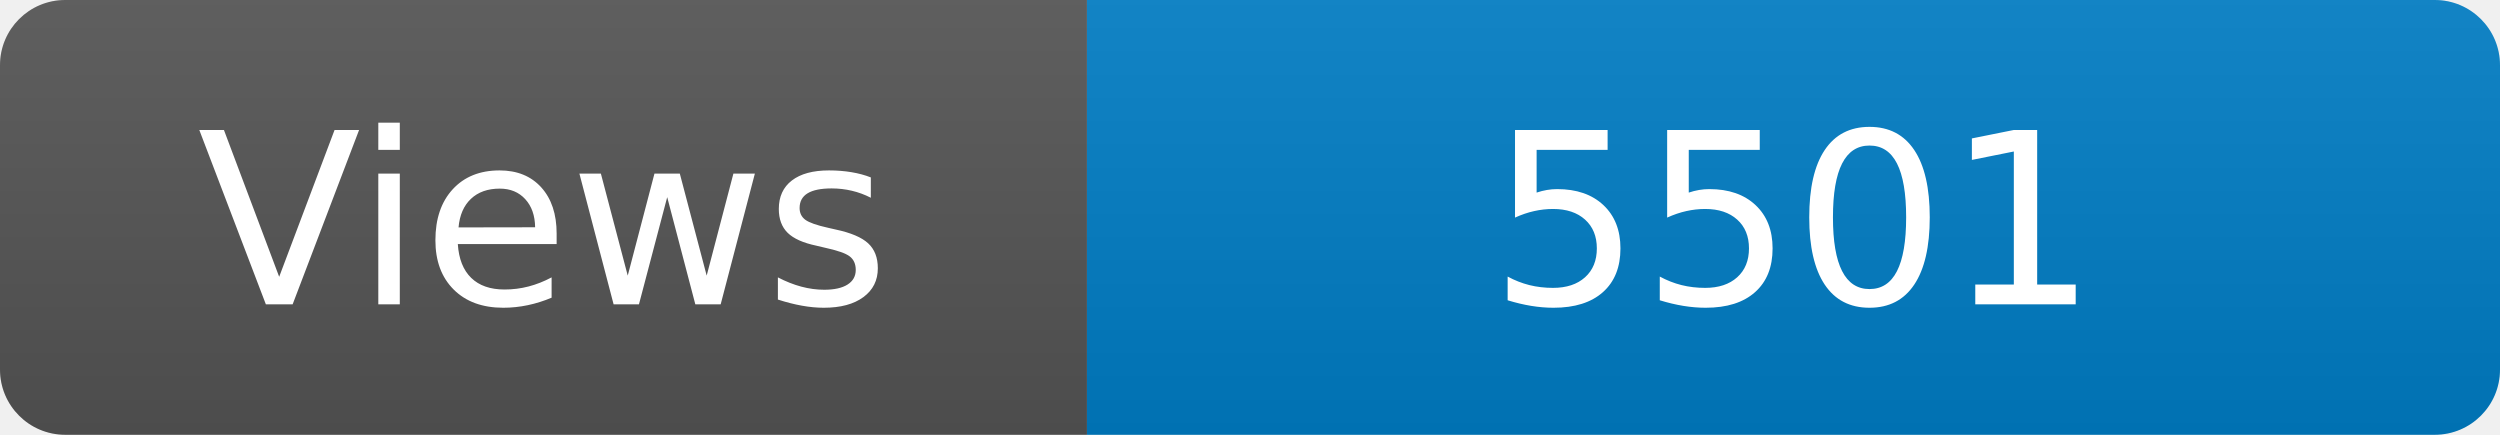
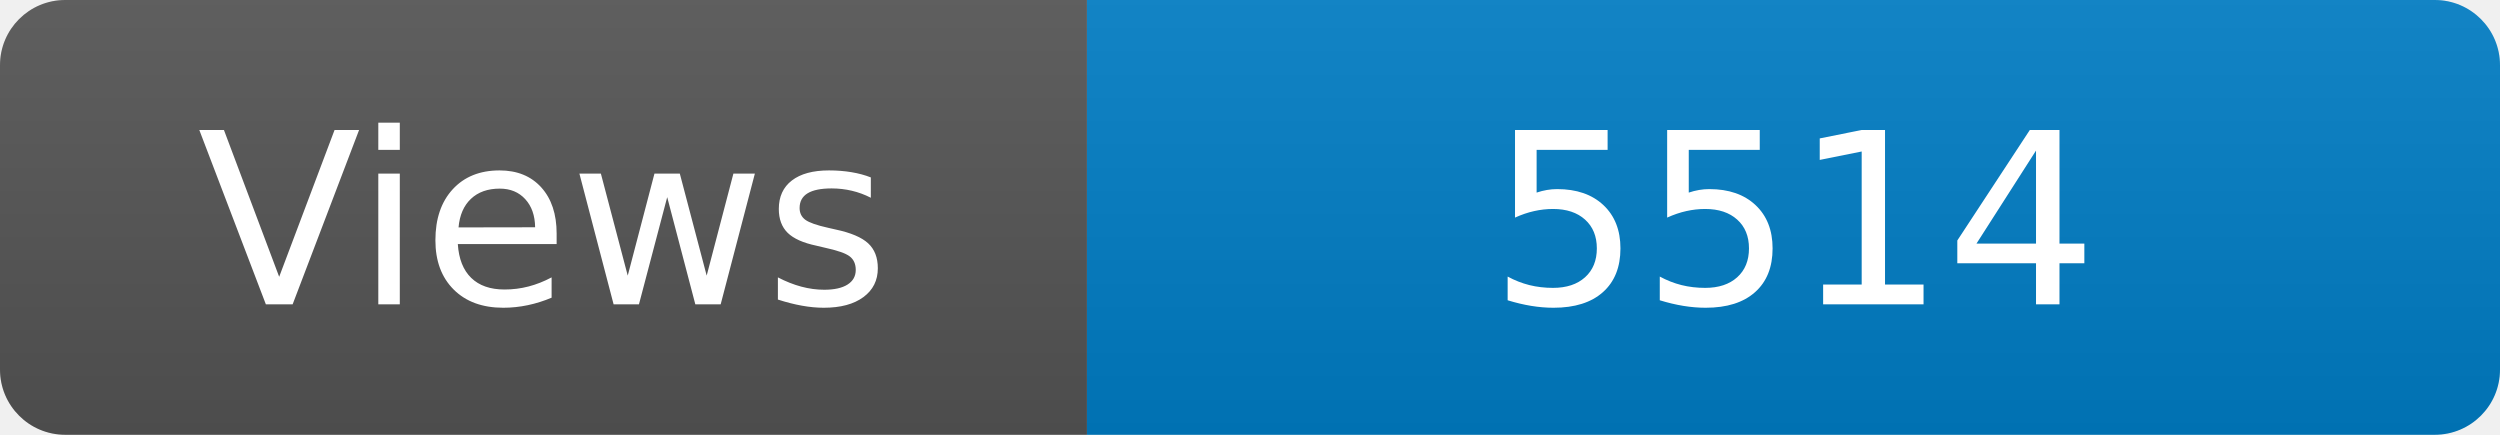
<svg xmlns="http://www.w3.org/2000/svg" width="115" height="20" role="img" aria-label="Maintained?: yes">
  <linearGradient id="s" x2="0" y2="100%">
    <stop offset="0" stop-color="#bbb" stop-opacity=".1" />
    <stop offset="1" stop-opacity=".1" />
  </linearGradient>
  <clipPath id="r">
    <rect width="115" height="20" rx="3" fill="#fff" />
  </clipPath>
  <g clip-path="url(#r)">
    <rect width="50" height="20" fill="#555" />
    <rect x="50" width="160" height="20" fill="#007ec6" />
    <rect width="115" height="20" fill="url(#s)" />
  </g>
  <g fill="#fff" text-anchor="middle" font-family="Verdana,Geneva,DejaVu Sans,sans-serif" font-size="110">
    <text x="250" y="140" transform="scale(.1)" fill="#fff">Views</text>
-     <text x="825" y="140" transform="scale(.1)" fill="#fff">5501</text>
+     <text x="825" y="140" transform="scale(.1)" fill="#fff">5514</text>
  </g>
</svg>
